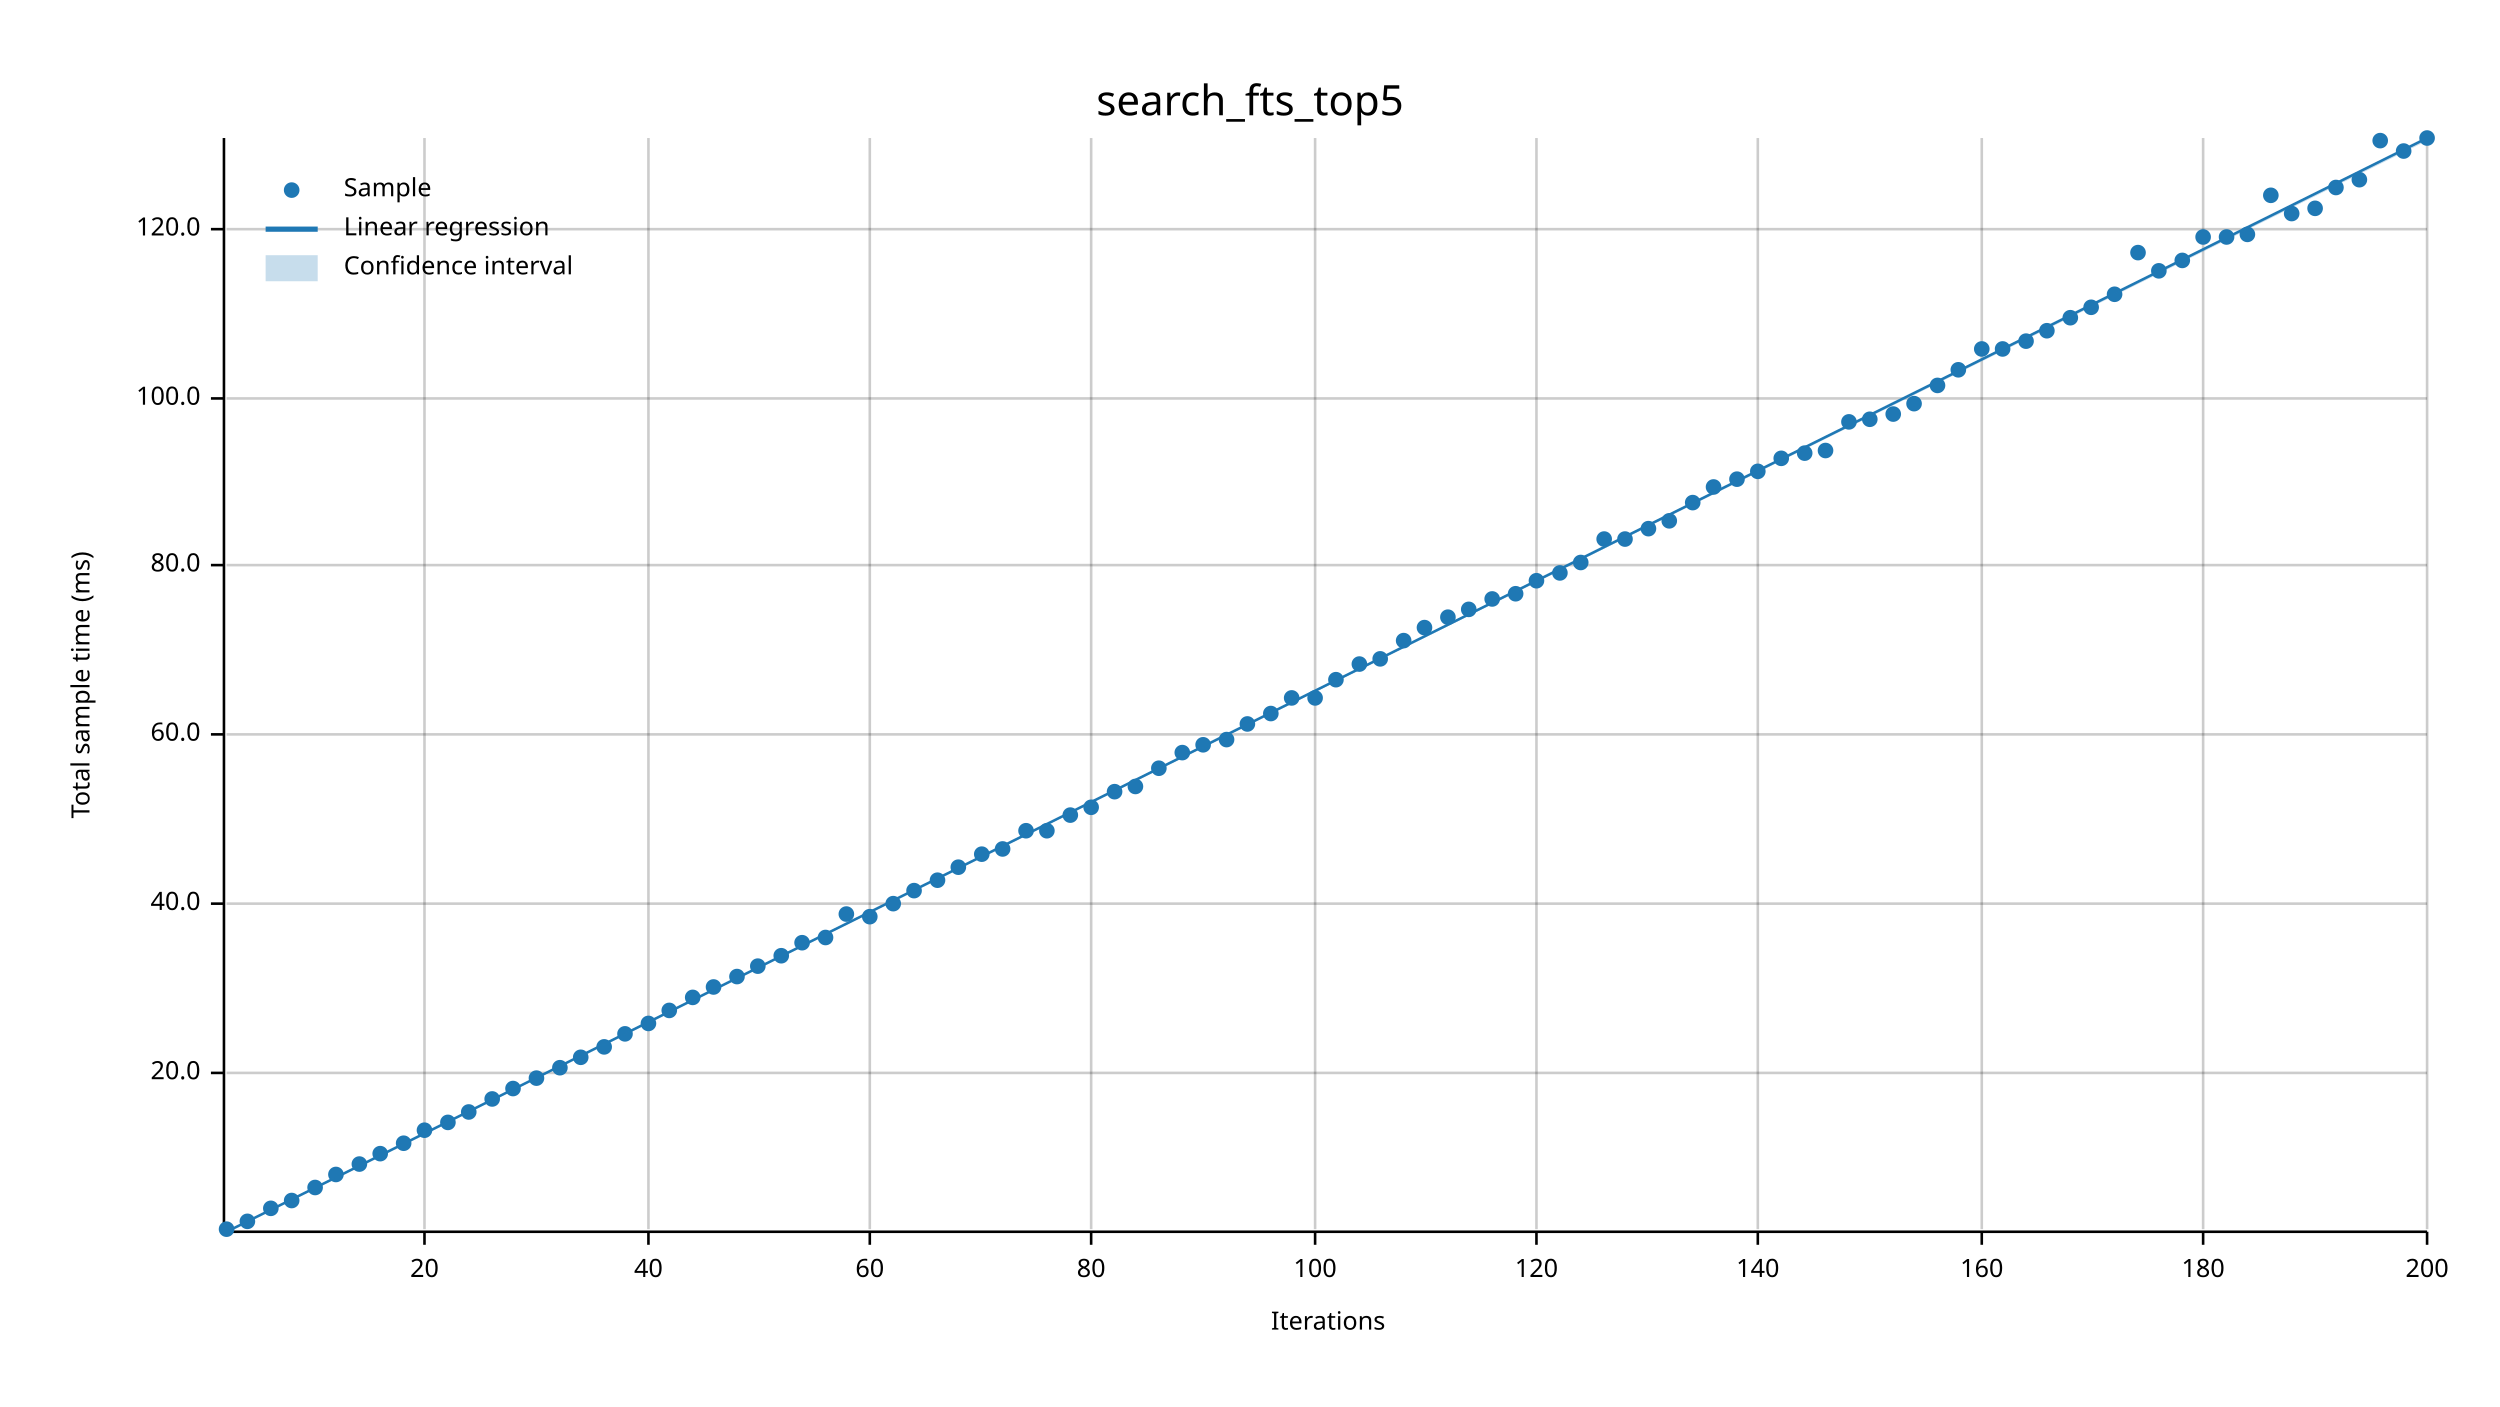
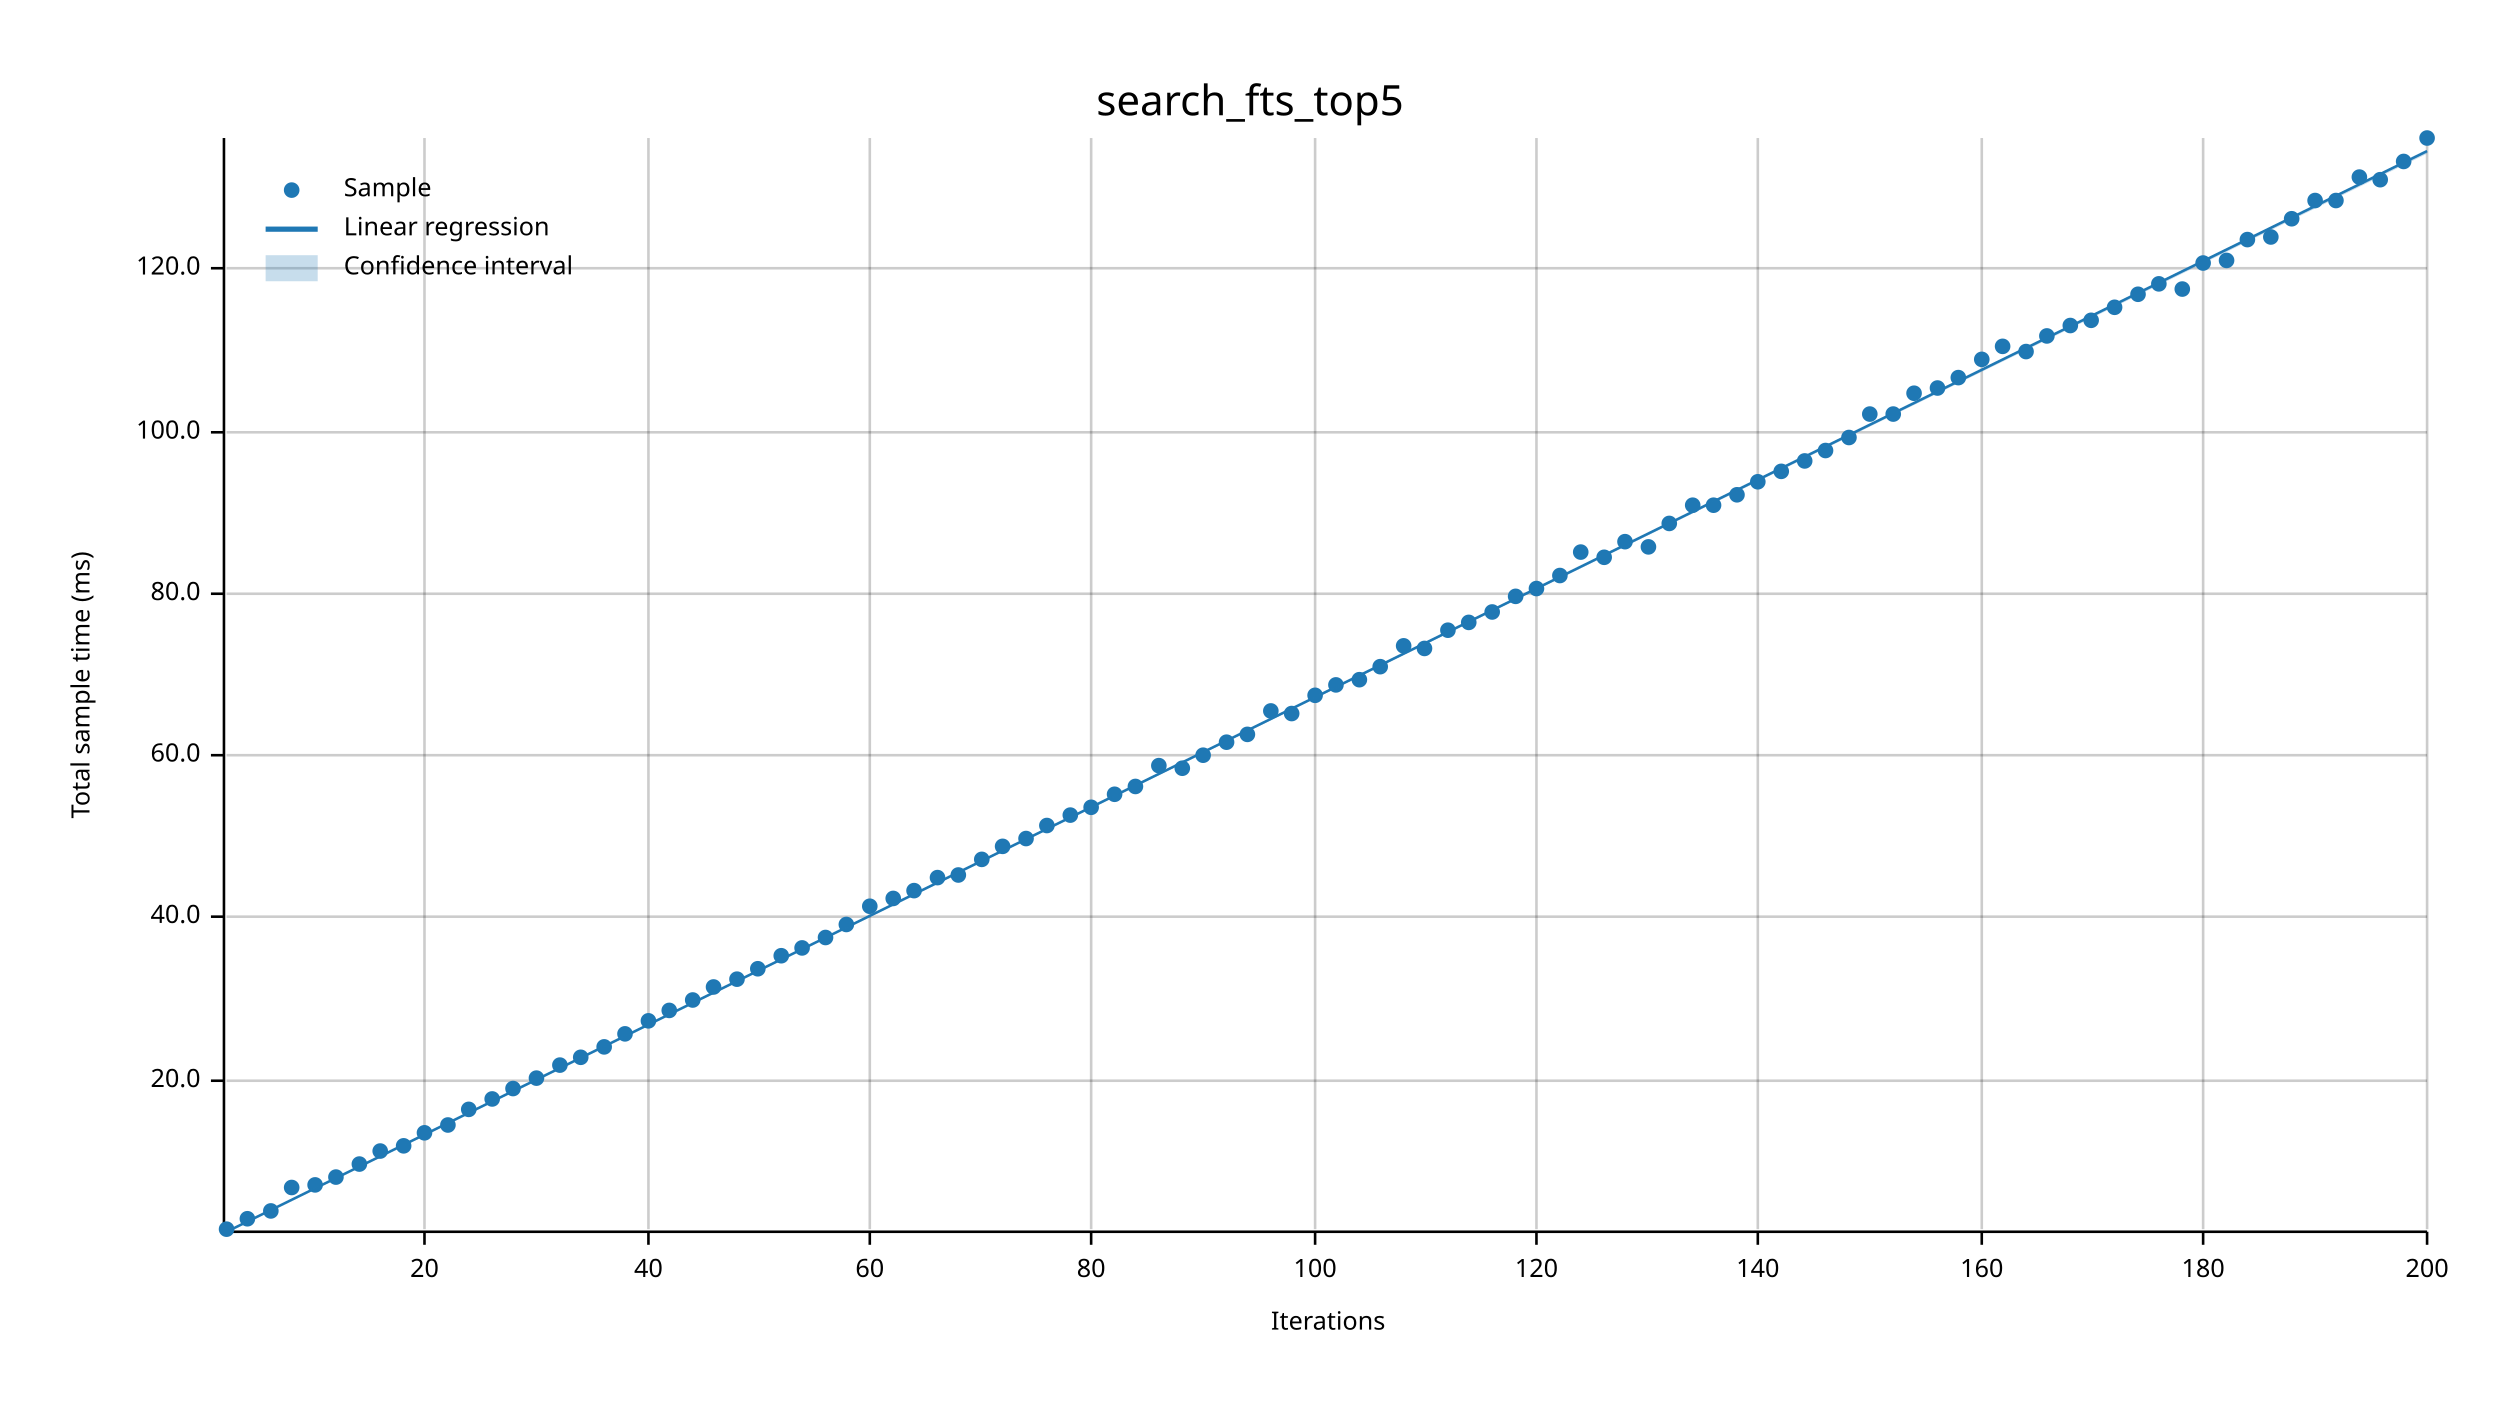
<svg xmlns="http://www.w3.org/2000/svg" width="960" height="540" viewBox="0 0 960 540">
  <text x="480" y="32" dy="0.76em" text-anchor="middle" font-family="sans-serif" font-size="16.129" opacity="1" fill="#000000">
search_fts_top5
</text>
  <text x="27" y="263" dy="0.76em" text-anchor="middle" font-family="sans-serif" font-size="9.677" opacity="1" fill="#000000" transform="rotate(270, 27, 263)">
Total sample time (ms)
</text>
  <text x="510" y="513" dy="-0.5ex" text-anchor="middle" font-family="sans-serif" font-size="9.677" opacity="1" fill="#000000">
Iterations
</text>
  <line opacity="0.2" stroke="#000000" stroke-width="1" x1="163" y1="472" x2="163" y2="53" />
  <line opacity="0.2" stroke="#000000" stroke-width="1" x1="249" y1="472" x2="249" y2="53" />
  <line opacity="0.2" stroke="#000000" stroke-width="1" x1="334" y1="472" x2="334" y2="53" />
  <line opacity="0.2" stroke="#000000" stroke-width="1" x1="419" y1="472" x2="419" y2="53" />
  <line opacity="0.2" stroke="#000000" stroke-width="1" x1="505" y1="472" x2="505" y2="53" />
  <line opacity="0.2" stroke="#000000" stroke-width="1" x1="590" y1="472" x2="590" y2="53" />
  <line opacity="0.2" stroke="#000000" stroke-width="1" x1="675" y1="472" x2="675" y2="53" />
  <line opacity="0.2" stroke="#000000" stroke-width="1" x1="761" y1="472" x2="761" y2="53" />
  <line opacity="0.2" stroke="#000000" stroke-width="1" x1="846" y1="472" x2="846" y2="53" />
  <line opacity="0.2" stroke="#000000" stroke-width="1" x1="932" y1="472" x2="932" y2="53" />
-   <line opacity="0.2" stroke="#000000" stroke-width="1" x1="87" y1="412" x2="932" y2="412" />
-   <line opacity="0.2" stroke="#000000" stroke-width="1" x1="87" y1="347" x2="932" y2="347" />
-   <line opacity="0.2" stroke="#000000" stroke-width="1" x1="87" y1="282" x2="932" y2="282" />
-   <line opacity="0.2" stroke="#000000" stroke-width="1" x1="87" y1="217" x2="932" y2="217" />
-   <line opacity="0.2" stroke="#000000" stroke-width="1" x1="87" y1="153" x2="932" y2="153" />
-   <line opacity="0.2" stroke="#000000" stroke-width="1" x1="87" y1="88" x2="932" y2="88" />
+   <line opacity="0.2" stroke="#000000" stroke-width="1" x1="87" y1="415" x2="932" y2="415" />
+   <line opacity="0.2" stroke="#000000" stroke-width="1" x1="87" y1="352" x2="932" y2="352" />
+   <line opacity="0.2" stroke="#000000" stroke-width="1" x1="87" y1="290" x2="932" y2="290" />
+   <line opacity="0.2" stroke="#000000" stroke-width="1" x1="87" y1="228" x2="932" y2="228" />
+   <line opacity="0.2" stroke="#000000" stroke-width="1" x1="87" y1="166" x2="932" y2="166" />
+   <line opacity="0.2" stroke="#000000" stroke-width="1" x1="87" y1="103" x2="932" y2="103" />
  <polyline fill="none" opacity="1" stroke="#000000" stroke-width="1" points="86,53 86,472 " />
-   <text x="77" y="412" dy="0.5ex" text-anchor="end" font-family="sans-serif" font-size="9.677" opacity="1" fill="#000000">
+   <text x="77" y="415" dy="0.5ex" text-anchor="end" font-family="sans-serif" font-size="9.677" opacity="1" fill="#000000">
20.0
</text>
-   <polyline fill="none" opacity="1" stroke="#000000" stroke-width="1" points="81,412 86,412 " />
-   <text x="77" y="347" dy="0.5ex" text-anchor="end" font-family="sans-serif" font-size="9.677" opacity="1" fill="#000000">
+   <polyline fill="none" opacity="1" stroke="#000000" stroke-width="1" points="81,415 86,415 " />
+   <text x="77" y="352" dy="0.5ex" text-anchor="end" font-family="sans-serif" font-size="9.677" opacity="1" fill="#000000">
40.0
</text>
-   <polyline fill="none" opacity="1" stroke="#000000" stroke-width="1" points="81,347 86,347 " />
-   <text x="77" y="282" dy="0.5ex" text-anchor="end" font-family="sans-serif" font-size="9.677" opacity="1" fill="#000000">
+   <polyline fill="none" opacity="1" stroke="#000000" stroke-width="1" points="81,352 86,352 " />
+   <text x="77" y="290" dy="0.5ex" text-anchor="end" font-family="sans-serif" font-size="9.677" opacity="1" fill="#000000">
60.0
</text>
-   <polyline fill="none" opacity="1" stroke="#000000" stroke-width="1" points="81,282 86,282 " />
-   <text x="77" y="217" dy="0.5ex" text-anchor="end" font-family="sans-serif" font-size="9.677" opacity="1" fill="#000000">
+   <polyline fill="none" opacity="1" stroke="#000000" stroke-width="1" points="81,290 86,290 " />
+   <text x="77" y="228" dy="0.5ex" text-anchor="end" font-family="sans-serif" font-size="9.677" opacity="1" fill="#000000">
80.0
</text>
-   <polyline fill="none" opacity="1" stroke="#000000" stroke-width="1" points="81,217 86,217 " />
-   <text x="77" y="153" dy="0.5ex" text-anchor="end" font-family="sans-serif" font-size="9.677" opacity="1" fill="#000000">
+   <polyline fill="none" opacity="1" stroke="#000000" stroke-width="1" points="81,228 86,228 " />
+   <text x="77" y="166" dy="0.5ex" text-anchor="end" font-family="sans-serif" font-size="9.677" opacity="1" fill="#000000">
100.0
</text>
-   <polyline fill="none" opacity="1" stroke="#000000" stroke-width="1" points="81,153 86,153 " />
-   <text x="77" y="88" dy="0.5ex" text-anchor="end" font-family="sans-serif" font-size="9.677" opacity="1" fill="#000000">
+   <polyline fill="none" opacity="1" stroke="#000000" stroke-width="1" points="81,166 86,166 " />
+   <text x="77" y="103" dy="0.5ex" text-anchor="end" font-family="sans-serif" font-size="9.677" opacity="1" fill="#000000">
120.0
</text>
-   <polyline fill="none" opacity="1" stroke="#000000" stroke-width="1" points="81,88 86,88 " />
+   <polyline fill="none" opacity="1" stroke="#000000" stroke-width="1" points="81,103 86,103 " />
  <polyline fill="none" opacity="1" stroke="#000000" stroke-width="1" points="87,473 932,473 " />
  <text x="163" y="483" dy="0.76em" text-anchor="middle" font-family="sans-serif" font-size="9.677" opacity="1" fill="#000000">
20
</text>
  <polyline fill="none" opacity="1" stroke="#000000" stroke-width="1" points="163,473 163,478 " />
  <text x="249" y="483" dy="0.76em" text-anchor="middle" font-family="sans-serif" font-size="9.677" opacity="1" fill="#000000">
40
</text>
  <polyline fill="none" opacity="1" stroke="#000000" stroke-width="1" points="249,473 249,478 " />
  <text x="334" y="483" dy="0.76em" text-anchor="middle" font-family="sans-serif" font-size="9.677" opacity="1" fill="#000000">
60
</text>
  <polyline fill="none" opacity="1" stroke="#000000" stroke-width="1" points="334,473 334,478 " />
  <text x="419" y="483" dy="0.76em" text-anchor="middle" font-family="sans-serif" font-size="9.677" opacity="1" fill="#000000">
80
</text>
  <polyline fill="none" opacity="1" stroke="#000000" stroke-width="1" points="419,473 419,478 " />
  <text x="505" y="483" dy="0.76em" text-anchor="middle" font-family="sans-serif" font-size="9.677" opacity="1" fill="#000000">
100
</text>
  <polyline fill="none" opacity="1" stroke="#000000" stroke-width="1" points="505,473 505,478 " />
  <text x="590" y="483" dy="0.76em" text-anchor="middle" font-family="sans-serif" font-size="9.677" opacity="1" fill="#000000">
120
</text>
  <polyline fill="none" opacity="1" stroke="#000000" stroke-width="1" points="590,473 590,478 " />
  <text x="675" y="483" dy="0.76em" text-anchor="middle" font-family="sans-serif" font-size="9.677" opacity="1" fill="#000000">
140
</text>
  <polyline fill="none" opacity="1" stroke="#000000" stroke-width="1" points="675,473 675,478 " />
  <text x="761" y="483" dy="0.76em" text-anchor="middle" font-family="sans-serif" font-size="9.677" opacity="1" fill="#000000">
160
</text>
  <polyline fill="none" opacity="1" stroke="#000000" stroke-width="1" points="761,473 761,478 " />
  <text x="846" y="483" dy="0.76em" text-anchor="middle" font-family="sans-serif" font-size="9.677" opacity="1" fill="#000000">
180
</text>
  <polyline fill="none" opacity="1" stroke="#000000" stroke-width="1" points="846,473 846,478 " />
  <text x="932" y="483" dy="0.76em" text-anchor="middle" font-family="sans-serif" font-size="9.677" opacity="1" fill="#000000">
200
</text>
  <polyline fill="none" opacity="1" stroke="#000000" stroke-width="1" points="932,473 932,478 " />
  <circle cx="87" cy="472" r="3" opacity="1" fill="#1F78B4" stroke="none" stroke-width="1" />
-   <circle cx="95" cy="469" r="3" opacity="1" fill="#1F78B4" stroke="none" stroke-width="1" />
-   <circle cx="104" cy="464" r="3" opacity="1" fill="#1F78B4" stroke="none" stroke-width="1" />
-   <circle cx="112" cy="461" r="3" opacity="1" fill="#1F78B4" stroke="none" stroke-width="1" />
-   <circle cx="121" cy="456" r="3" opacity="1" fill="#1F78B4" stroke="none" stroke-width="1" />
-   <circle cx="129" cy="451" r="3" opacity="1" fill="#1F78B4" stroke="none" stroke-width="1" />
+   <circle cx="95" cy="468" r="3" opacity="1" fill="#1F78B4" stroke="none" stroke-width="1" />
+   <circle cx="104" cy="465" r="3" opacity="1" fill="#1F78B4" stroke="none" stroke-width="1" />
+   <circle cx="112" cy="456" r="3" opacity="1" fill="#1F78B4" stroke="none" stroke-width="1" />
+   <circle cx="121" cy="455" r="3" opacity="1" fill="#1F78B4" stroke="none" stroke-width="1" />
+   <circle cx="129" cy="452" r="3" opacity="1" fill="#1F78B4" stroke="none" stroke-width="1" />
  <circle cx="138" cy="447" r="3" opacity="1" fill="#1F78B4" stroke="none" stroke-width="1" />
-   <circle cx="146" cy="443" r="3" opacity="1" fill="#1F78B4" stroke="none" stroke-width="1" />
-   <circle cx="155" cy="439" r="3" opacity="1" fill="#1F78B4" stroke="none" stroke-width="1" />
-   <circle cx="163" cy="434" r="3" opacity="1" fill="#1F78B4" stroke="none" stroke-width="1" />
-   <circle cx="172" cy="431" r="3" opacity="1" fill="#1F78B4" stroke="none" stroke-width="1" />
-   <circle cx="180" cy="427" r="3" opacity="1" fill="#1F78B4" stroke="none" stroke-width="1" />
+   <circle cx="146" cy="442" r="3" opacity="1" fill="#1F78B4" stroke="none" stroke-width="1" />
+   <circle cx="155" cy="440" r="3" opacity="1" fill="#1F78B4" stroke="none" stroke-width="1" />
+   <circle cx="163" cy="435" r="3" opacity="1" fill="#1F78B4" stroke="none" stroke-width="1" />
+   <circle cx="172" cy="432" r="3" opacity="1" fill="#1F78B4" stroke="none" stroke-width="1" />
+   <circle cx="180" cy="426" r="3" opacity="1" fill="#1F78B4" stroke="none" stroke-width="1" />
  <circle cx="189" cy="422" r="3" opacity="1" fill="#1F78B4" stroke="none" stroke-width="1" />
  <circle cx="197" cy="418" r="3" opacity="1" fill="#1F78B4" stroke="none" stroke-width="1" />
  <circle cx="206" cy="414" r="3" opacity="1" fill="#1F78B4" stroke="none" stroke-width="1" />
-   <circle cx="215" cy="410" r="3" opacity="1" fill="#1F78B4" stroke="none" stroke-width="1" />
+   <circle cx="215" cy="409" r="3" opacity="1" fill="#1F78B4" stroke="none" stroke-width="1" />
  <circle cx="223" cy="406" r="3" opacity="1" fill="#1F78B4" stroke="none" stroke-width="1" />
  <circle cx="232" cy="402" r="3" opacity="1" fill="#1F78B4" stroke="none" stroke-width="1" />
  <circle cx="240" cy="397" r="3" opacity="1" fill="#1F78B4" stroke="none" stroke-width="1" />
-   <circle cx="249" cy="393" r="3" opacity="1" fill="#1F78B4" stroke="none" stroke-width="1" />
+   <circle cx="249" cy="392" r="3" opacity="1" fill="#1F78B4" stroke="none" stroke-width="1" />
  <circle cx="257" cy="388" r="3" opacity="1" fill="#1F78B4" stroke="none" stroke-width="1" />
-   <circle cx="266" cy="383" r="3" opacity="1" fill="#1F78B4" stroke="none" stroke-width="1" />
+   <circle cx="266" cy="384" r="3" opacity="1" fill="#1F78B4" stroke="none" stroke-width="1" />
  <circle cx="274" cy="379" r="3" opacity="1" fill="#1F78B4" stroke="none" stroke-width="1" />
-   <circle cx="283" cy="375" r="3" opacity="1" fill="#1F78B4" stroke="none" stroke-width="1" />
-   <circle cx="291" cy="371" r="3" opacity="1" fill="#1F78B4" stroke="none" stroke-width="1" />
+   <circle cx="283" cy="376" r="3" opacity="1" fill="#1F78B4" stroke="none" stroke-width="1" />
+   <circle cx="291" cy="372" r="3" opacity="1" fill="#1F78B4" stroke="none" stroke-width="1" />
  <circle cx="300" cy="367" r="3" opacity="1" fill="#1F78B4" stroke="none" stroke-width="1" />
-   <circle cx="308" cy="362" r="3" opacity="1" fill="#1F78B4" stroke="none" stroke-width="1" />
+   <circle cx="308" cy="364" r="3" opacity="1" fill="#1F78B4" stroke="none" stroke-width="1" />
  <circle cx="317" cy="360" r="3" opacity="1" fill="#1F78B4" stroke="none" stroke-width="1" />
-   <circle cx="325" cy="351" r="3" opacity="1" fill="#1F78B4" stroke="none" stroke-width="1" />
-   <circle cx="334" cy="352" r="3" opacity="1" fill="#1F78B4" stroke="none" stroke-width="1" />
-   <circle cx="343" cy="347" r="3" opacity="1" fill="#1F78B4" stroke="none" stroke-width="1" />
+   <circle cx="325" cy="355" r="3" opacity="1" fill="#1F78B4" stroke="none" stroke-width="1" />
+   <circle cx="334" cy="348" r="3" opacity="1" fill="#1F78B4" stroke="none" stroke-width="1" />
+   <circle cx="343" cy="345" r="3" opacity="1" fill="#1F78B4" stroke="none" stroke-width="1" />
  <circle cx="351" cy="342" r="3" opacity="1" fill="#1F78B4" stroke="none" stroke-width="1" />
-   <circle cx="360" cy="338" r="3" opacity="1" fill="#1F78B4" stroke="none" stroke-width="1" />
-   <circle cx="368" cy="333" r="3" opacity="1" fill="#1F78B4" stroke="none" stroke-width="1" />
-   <circle cx="377" cy="328" r="3" opacity="1" fill="#1F78B4" stroke="none" stroke-width="1" />
-   <circle cx="385" cy="326" r="3" opacity="1" fill="#1F78B4" stroke="none" stroke-width="1" />
-   <circle cx="394" cy="319" r="3" opacity="1" fill="#1F78B4" stroke="none" stroke-width="1" />
-   <circle cx="402" cy="319" r="3" opacity="1" fill="#1F78B4" stroke="none" stroke-width="1" />
+   <circle cx="360" cy="337" r="3" opacity="1" fill="#1F78B4" stroke="none" stroke-width="1" />
+   <circle cx="368" cy="336" r="3" opacity="1" fill="#1F78B4" stroke="none" stroke-width="1" />
+   <circle cx="377" cy="330" r="3" opacity="1" fill="#1F78B4" stroke="none" stroke-width="1" />
+   <circle cx="385" cy="325" r="3" opacity="1" fill="#1F78B4" stroke="none" stroke-width="1" />
+   <circle cx="394" cy="322" r="3" opacity="1" fill="#1F78B4" stroke="none" stroke-width="1" />
+   <circle cx="402" cy="317" r="3" opacity="1" fill="#1F78B4" stroke="none" stroke-width="1" />
  <circle cx="411" cy="313" r="3" opacity="1" fill="#1F78B4" stroke="none" stroke-width="1" />
  <circle cx="419" cy="310" r="3" opacity="1" fill="#1F78B4" stroke="none" stroke-width="1" />
-   <circle cx="428" cy="304" r="3" opacity="1" fill="#1F78B4" stroke="none" stroke-width="1" />
+   <circle cx="428" cy="305" r="3" opacity="1" fill="#1F78B4" stroke="none" stroke-width="1" />
  <circle cx="436" cy="302" r="3" opacity="1" fill="#1F78B4" stroke="none" stroke-width="1" />
-   <circle cx="445" cy="295" r="3" opacity="1" fill="#1F78B4" stroke="none" stroke-width="1" />
-   <circle cx="454" cy="289" r="3" opacity="1" fill="#1F78B4" stroke="none" stroke-width="1" />
-   <circle cx="462" cy="286" r="3" opacity="1" fill="#1F78B4" stroke="none" stroke-width="1" />
-   <circle cx="471" cy="284" r="3" opacity="1" fill="#1F78B4" stroke="none" stroke-width="1" />
-   <circle cx="479" cy="278" r="3" opacity="1" fill="#1F78B4" stroke="none" stroke-width="1" />
-   <circle cx="488" cy="274" r="3" opacity="1" fill="#1F78B4" stroke="none" stroke-width="1" />
-   <circle cx="496" cy="268" r="3" opacity="1" fill="#1F78B4" stroke="none" stroke-width="1" />
-   <circle cx="505" cy="268" r="3" opacity="1" fill="#1F78B4" stroke="none" stroke-width="1" />
-   <circle cx="513" cy="261" r="3" opacity="1" fill="#1F78B4" stroke="none" stroke-width="1" />
-   <circle cx="522" cy="255" r="3" opacity="1" fill="#1F78B4" stroke="none" stroke-width="1" />
-   <circle cx="530" cy="253" r="3" opacity="1" fill="#1F78B4" stroke="none" stroke-width="1" />
-   <circle cx="539" cy="246" r="3" opacity="1" fill="#1F78B4" stroke="none" stroke-width="1" />
-   <circle cx="547" cy="241" r="3" opacity="1" fill="#1F78B4" stroke="none" stroke-width="1" />
-   <circle cx="556" cy="237" r="3" opacity="1" fill="#1F78B4" stroke="none" stroke-width="1" />
-   <circle cx="564" cy="234" r="3" opacity="1" fill="#1F78B4" stroke="none" stroke-width="1" />
-   <circle cx="573" cy="230" r="3" opacity="1" fill="#1F78B4" stroke="none" stroke-width="1" />
-   <circle cx="582" cy="228" r="3" opacity="1" fill="#1F78B4" stroke="none" stroke-width="1" />
-   <circle cx="590" cy="223" r="3" opacity="1" fill="#1F78B4" stroke="none" stroke-width="1" />
-   <circle cx="599" cy="220" r="3" opacity="1" fill="#1F78B4" stroke="none" stroke-width="1" />
-   <circle cx="607" cy="216" r="3" opacity="1" fill="#1F78B4" stroke="none" stroke-width="1" />
-   <circle cx="616" cy="207" r="3" opacity="1" fill="#1F78B4" stroke="none" stroke-width="1" />
-   <circle cx="624" cy="207" r="3" opacity="1" fill="#1F78B4" stroke="none" stroke-width="1" />
-   <circle cx="633" cy="203" r="3" opacity="1" fill="#1F78B4" stroke="none" stroke-width="1" />
-   <circle cx="641" cy="200" r="3" opacity="1" fill="#1F78B4" stroke="none" stroke-width="1" />
-   <circle cx="650" cy="193" r="3" opacity="1" fill="#1F78B4" stroke="none" stroke-width="1" />
-   <circle cx="658" cy="187" r="3" opacity="1" fill="#1F78B4" stroke="none" stroke-width="1" />
-   <circle cx="667" cy="184" r="3" opacity="1" fill="#1F78B4" stroke="none" stroke-width="1" />
-   <circle cx="675" cy="181" r="3" opacity="1" fill="#1F78B4" stroke="none" stroke-width="1" />
-   <circle cx="684" cy="176" r="3" opacity="1" fill="#1F78B4" stroke="none" stroke-width="1" />
-   <circle cx="693" cy="174" r="3" opacity="1" fill="#1F78B4" stroke="none" stroke-width="1" />
+   <circle cx="445" cy="294" r="3" opacity="1" fill="#1F78B4" stroke="none" stroke-width="1" />
+   <circle cx="454" cy="295" r="3" opacity="1" fill="#1F78B4" stroke="none" stroke-width="1" />
+   <circle cx="462" cy="290" r="3" opacity="1" fill="#1F78B4" stroke="none" stroke-width="1" />
+   <circle cx="471" cy="285" r="3" opacity="1" fill="#1F78B4" stroke="none" stroke-width="1" />
+   <circle cx="479" cy="282" r="3" opacity="1" fill="#1F78B4" stroke="none" stroke-width="1" />
+   <circle cx="488" cy="273" r="3" opacity="1" fill="#1F78B4" stroke="none" stroke-width="1" />
+   <circle cx="496" cy="274" r="3" opacity="1" fill="#1F78B4" stroke="none" stroke-width="1" />
+   <circle cx="505" cy="267" r="3" opacity="1" fill="#1F78B4" stroke="none" stroke-width="1" />
+   <circle cx="513" cy="263" r="3" opacity="1" fill="#1F78B4" stroke="none" stroke-width="1" />
+   <circle cx="522" cy="261" r="3" opacity="1" fill="#1F78B4" stroke="none" stroke-width="1" />
+   <circle cx="530" cy="256" r="3" opacity="1" fill="#1F78B4" stroke="none" stroke-width="1" />
+   <circle cx="539" cy="248" r="3" opacity="1" fill="#1F78B4" stroke="none" stroke-width="1" />
+   <circle cx="547" cy="249" r="3" opacity="1" fill="#1F78B4" stroke="none" stroke-width="1" />
+   <circle cx="556" cy="242" r="3" opacity="1" fill="#1F78B4" stroke="none" stroke-width="1" />
+   <circle cx="564" cy="239" r="3" opacity="1" fill="#1F78B4" stroke="none" stroke-width="1" />
+   <circle cx="573" cy="235" r="3" opacity="1" fill="#1F78B4" stroke="none" stroke-width="1" />
+   <circle cx="582" cy="229" r="3" opacity="1" fill="#1F78B4" stroke="none" stroke-width="1" />
+   <circle cx="590" cy="226" r="3" opacity="1" fill="#1F78B4" stroke="none" stroke-width="1" />
+   <circle cx="599" cy="221" r="3" opacity="1" fill="#1F78B4" stroke="none" stroke-width="1" />
+   <circle cx="607" cy="212" r="3" opacity="1" fill="#1F78B4" stroke="none" stroke-width="1" />
+   <circle cx="616" cy="214" r="3" opacity="1" fill="#1F78B4" stroke="none" stroke-width="1" />
+   <circle cx="624" cy="208" r="3" opacity="1" fill="#1F78B4" stroke="none" stroke-width="1" />
+   <circle cx="633" cy="210" r="3" opacity="1" fill="#1F78B4" stroke="none" stroke-width="1" />
+   <circle cx="641" cy="201" r="3" opacity="1" fill="#1F78B4" stroke="none" stroke-width="1" />
+   <circle cx="650" cy="194" r="3" opacity="1" fill="#1F78B4" stroke="none" stroke-width="1" />
+   <circle cx="658" cy="194" r="3" opacity="1" fill="#1F78B4" stroke="none" stroke-width="1" />
+   <circle cx="667" cy="190" r="3" opacity="1" fill="#1F78B4" stroke="none" stroke-width="1" />
+   <circle cx="675" cy="185" r="3" opacity="1" fill="#1F78B4" stroke="none" stroke-width="1" />
+   <circle cx="684" cy="181" r="3" opacity="1" fill="#1F78B4" stroke="none" stroke-width="1" />
+   <circle cx="693" cy="177" r="3" opacity="1" fill="#1F78B4" stroke="none" stroke-width="1" />
  <circle cx="701" cy="173" r="3" opacity="1" fill="#1F78B4" stroke="none" stroke-width="1" />
-   <circle cx="710" cy="162" r="3" opacity="1" fill="#1F78B4" stroke="none" stroke-width="1" />
-   <circle cx="718" cy="161" r="3" opacity="1" fill="#1F78B4" stroke="none" stroke-width="1" />
+   <circle cx="710" cy="168" r="3" opacity="1" fill="#1F78B4" stroke="none" stroke-width="1" />
+   <circle cx="718" cy="159" r="3" opacity="1" fill="#1F78B4" stroke="none" stroke-width="1" />
  <circle cx="727" cy="159" r="3" opacity="1" fill="#1F78B4" stroke="none" stroke-width="1" />
-   <circle cx="735" cy="155" r="3" opacity="1" fill="#1F78B4" stroke="none" stroke-width="1" />
-   <circle cx="744" cy="148" r="3" opacity="1" fill="#1F78B4" stroke="none" stroke-width="1" />
-   <circle cx="752" cy="142" r="3" opacity="1" fill="#1F78B4" stroke="none" stroke-width="1" />
-   <circle cx="761" cy="134" r="3" opacity="1" fill="#1F78B4" stroke="none" stroke-width="1" />
-   <circle cx="769" cy="134" r="3" opacity="1" fill="#1F78B4" stroke="none" stroke-width="1" />
-   <circle cx="778" cy="131" r="3" opacity="1" fill="#1F78B4" stroke="none" stroke-width="1" />
-   <circle cx="786" cy="127" r="3" opacity="1" fill="#1F78B4" stroke="none" stroke-width="1" />
-   <circle cx="795" cy="122" r="3" opacity="1" fill="#1F78B4" stroke="none" stroke-width="1" />
-   <circle cx="803" cy="118" r="3" opacity="1" fill="#1F78B4" stroke="none" stroke-width="1" />
-   <circle cx="812" cy="113" r="3" opacity="1" fill="#1F78B4" stroke="none" stroke-width="1" />
-   <circle cx="821" cy="97" r="3" opacity="1" fill="#1F78B4" stroke="none" stroke-width="1" />
-   <circle cx="829" cy="104" r="3" opacity="1" fill="#1F78B4" stroke="none" stroke-width="1" />
-   <circle cx="838" cy="100" r="3" opacity="1" fill="#1F78B4" stroke="none" stroke-width="1" />
-   <circle cx="846" cy="91" r="3" opacity="1" fill="#1F78B4" stroke="none" stroke-width="1" />
-   <circle cx="855" cy="91" r="3" opacity="1" fill="#1F78B4" stroke="none" stroke-width="1" />
-   <circle cx="863" cy="90" r="3" opacity="1" fill="#1F78B4" stroke="none" stroke-width="1" />
-   <circle cx="872" cy="75" r="3" opacity="1" fill="#1F78B4" stroke="none" stroke-width="1" />
-   <circle cx="880" cy="82" r="3" opacity="1" fill="#1F78B4" stroke="none" stroke-width="1" />
-   <circle cx="889" cy="80" r="3" opacity="1" fill="#1F78B4" stroke="none" stroke-width="1" />
-   <circle cx="897" cy="72" r="3" opacity="1" fill="#1F78B4" stroke="none" stroke-width="1" />
-   <circle cx="906" cy="69" r="3" opacity="1" fill="#1F78B4" stroke="none" stroke-width="1" />
-   <circle cx="914" cy="54" r="3" opacity="1" fill="#1F78B4" stroke="none" stroke-width="1" />
-   <circle cx="923" cy="58" r="3" opacity="1" fill="#1F78B4" stroke="none" stroke-width="1" />
+   <circle cx="735" cy="151" r="3" opacity="1" fill="#1F78B4" stroke="none" stroke-width="1" />
+   <circle cx="744" cy="149" r="3" opacity="1" fill="#1F78B4" stroke="none" stroke-width="1" />
+   <circle cx="752" cy="145" r="3" opacity="1" fill="#1F78B4" stroke="none" stroke-width="1" />
+   <circle cx="761" cy="138" r="3" opacity="1" fill="#1F78B4" stroke="none" stroke-width="1" />
+   <circle cx="769" cy="133" r="3" opacity="1" fill="#1F78B4" stroke="none" stroke-width="1" />
+   <circle cx="778" cy="135" r="3" opacity="1" fill="#1F78B4" stroke="none" stroke-width="1" />
+   <circle cx="786" cy="129" r="3" opacity="1" fill="#1F78B4" stroke="none" stroke-width="1" />
+   <circle cx="795" cy="125" r="3" opacity="1" fill="#1F78B4" stroke="none" stroke-width="1" />
+   <circle cx="803" cy="123" r="3" opacity="1" fill="#1F78B4" stroke="none" stroke-width="1" />
+   <circle cx="812" cy="118" r="3" opacity="1" fill="#1F78B4" stroke="none" stroke-width="1" />
+   <circle cx="821" cy="113" r="3" opacity="1" fill="#1F78B4" stroke="none" stroke-width="1" />
+   <circle cx="829" cy="109" r="3" opacity="1" fill="#1F78B4" stroke="none" stroke-width="1" />
+   <circle cx="838" cy="111" r="3" opacity="1" fill="#1F78B4" stroke="none" stroke-width="1" />
+   <circle cx="846" cy="101" r="3" opacity="1" fill="#1F78B4" stroke="none" stroke-width="1" />
+   <circle cx="855" cy="100" r="3" opacity="1" fill="#1F78B4" stroke="none" stroke-width="1" />
+   <circle cx="863" cy="92" r="3" opacity="1" fill="#1F78B4" stroke="none" stroke-width="1" />
+   <circle cx="872" cy="91" r="3" opacity="1" fill="#1F78B4" stroke="none" stroke-width="1" />
+   <circle cx="880" cy="84" r="3" opacity="1" fill="#1F78B4" stroke="none" stroke-width="1" />
+   <circle cx="889" cy="77" r="3" opacity="1" fill="#1F78B4" stroke="none" stroke-width="1" />
+   <circle cx="897" cy="77" r="3" opacity="1" fill="#1F78B4" stroke="none" stroke-width="1" />
+   <circle cx="906" cy="68" r="3" opacity="1" fill="#1F78B4" stroke="none" stroke-width="1" />
+   <circle cx="914" cy="69" r="3" opacity="1" fill="#1F78B4" stroke="none" stroke-width="1" />
+   <circle cx="923" cy="62" r="3" opacity="1" fill="#1F78B4" stroke="none" stroke-width="1" />
  <circle cx="932" cy="53" r="3" opacity="1" fill="#1F78B4" stroke="none" stroke-width="1" />
-   <polyline fill="none" opacity="1" stroke="#1F78B4" stroke-width="1" points="87,473 932,53 " />
-   <polygon opacity="0.25" fill="#1F78B4" points="87,473 932,54 932,53 " />
+   <polyline fill="none" opacity="1" stroke="#1F78B4" stroke-width="1" points="87,473 932,58 " />
+   <polygon opacity="0.25" fill="#1F78B4" points="87,473 932,59 932,58 " />
  <text x="132" y="68" dy="0.76em" text-anchor="start" font-family="sans-serif" font-size="9.677" opacity="1" fill="#000000">
Sample
</text>
  <text x="132" y="83" dy="0.76em" text-anchor="start" font-family="sans-serif" font-size="9.677" opacity="1" fill="#000000">
Linear regression
</text>
  <text x="132" y="98" dy="0.76em" text-anchor="start" font-family="sans-serif" font-size="9.677" opacity="1" fill="#000000">
Confidence interval
</text>
  <circle cx="112" cy="73" r="3" opacity="1" fill="#1F78B4" stroke="none" stroke-width="1" />
  <polyline fill="none" opacity="1" stroke="#1F78B4" stroke-width="2" points="102,88 122,88 " />
  <rect x="102" y="98" width="20" height="10" opacity="0.25" fill="#1F78B4" stroke="none" />
</svg>
